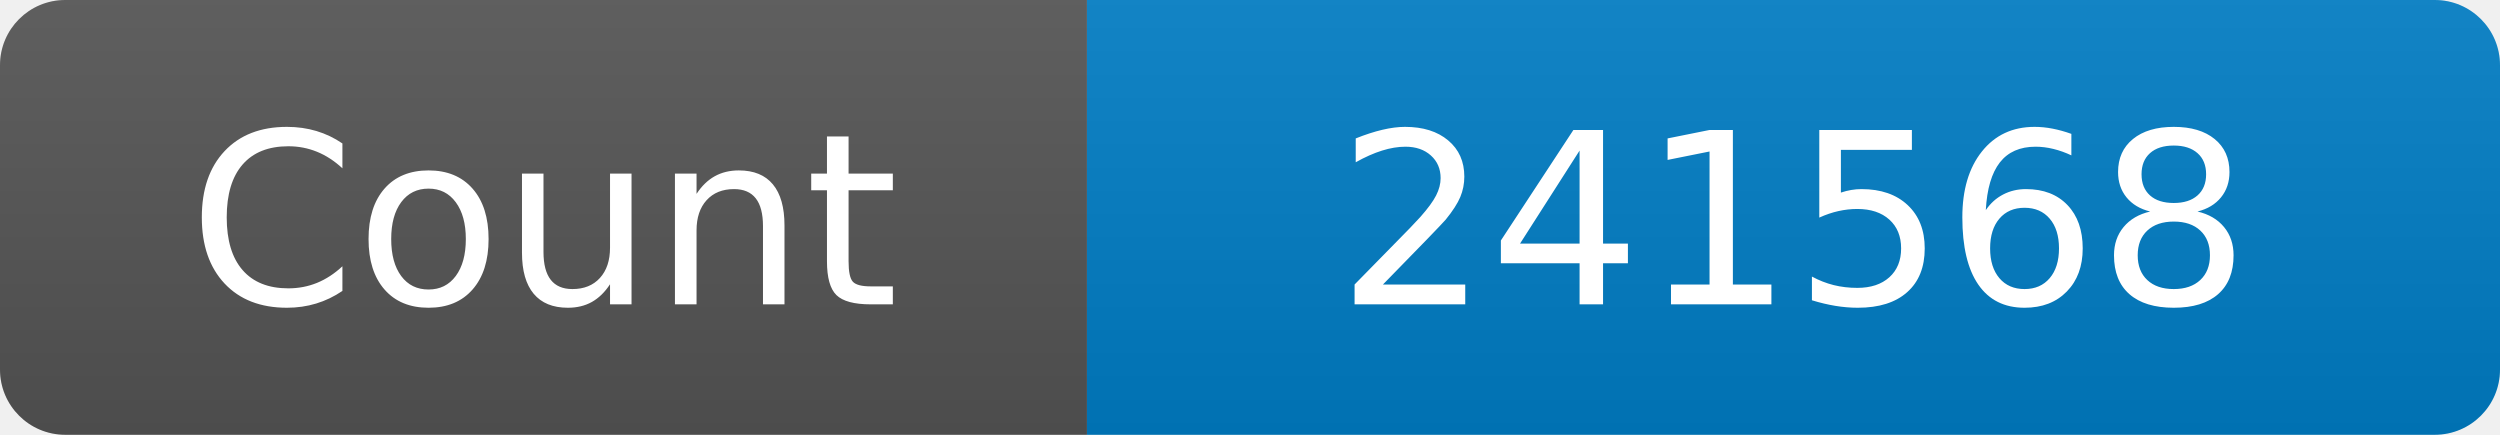
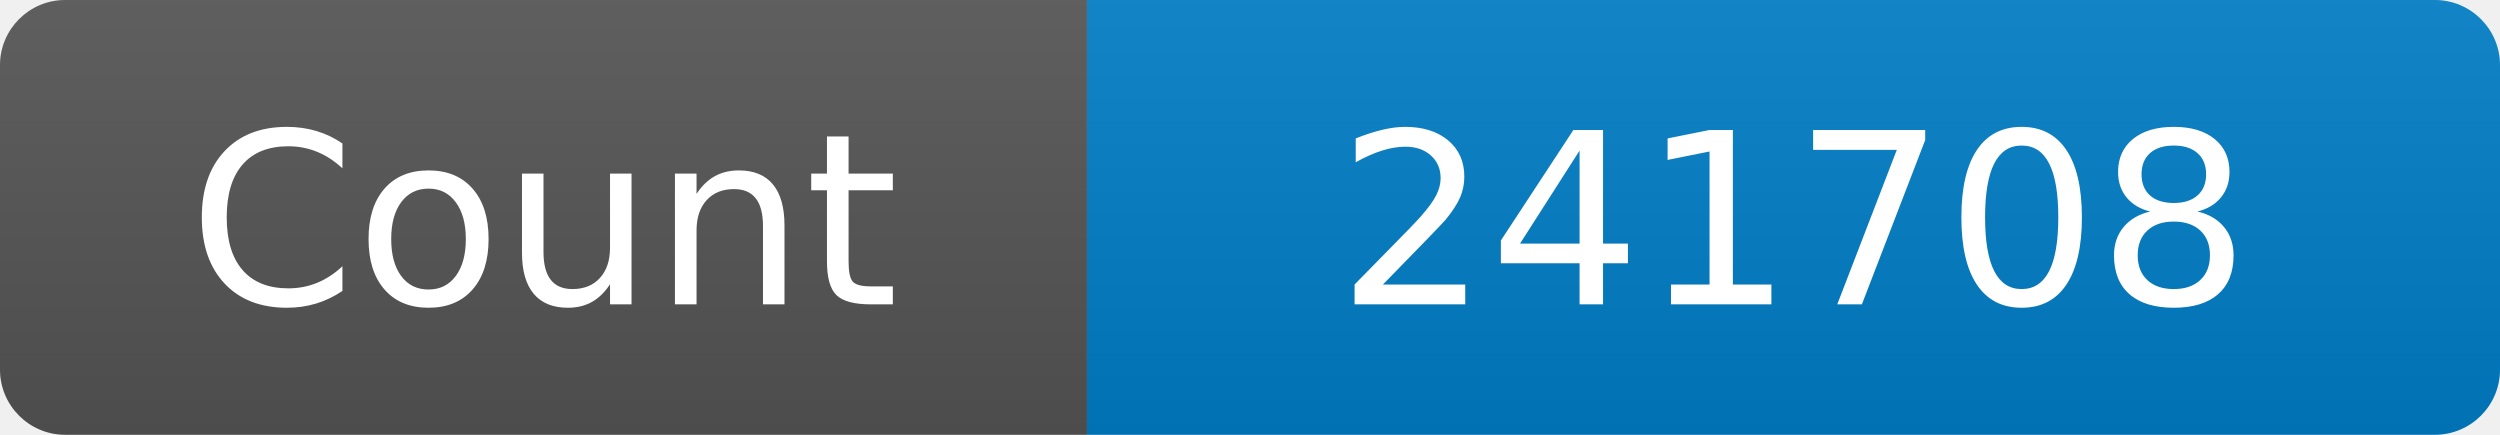
<svg xmlns="http://www.w3.org/2000/svg" width="115" height="20" role="img" aria-label="Maintained?: yes">
  <linearGradient id="s" x2="0" y2="100%">
    <stop offset="0" stop-color="#bbb" stop-opacity=".1" />
    <stop offset="1" stop-opacity=".1" />
  </linearGradient>
  <clipPath id="r">
    <rect width="115" height="20" rx="3" fill="#fff" />
  </clipPath>
  <g clip-path="url(#r)">
    <rect width="50" height="20" fill="#555" />
    <rect x="50" width="160" height="20" fill="#007ec6" />
    <rect width="115" height="20" fill="url(#s)" />
  </g>
  <g fill="#fff" text-anchor="middle" font-family="Verdana,Geneva,DejaVu Sans,sans-serif" font-size="110">
    <text x="250" y="140" transform="scale(.1)" fill="#fff">Count</text>
-     <text x="825" y="140" transform="scale(.1)" fill="#fff">241568</text>
+     <text x="825" y="140" transform="scale(.1)" fill="#fff">241708</text>
  </g>
</svg>
